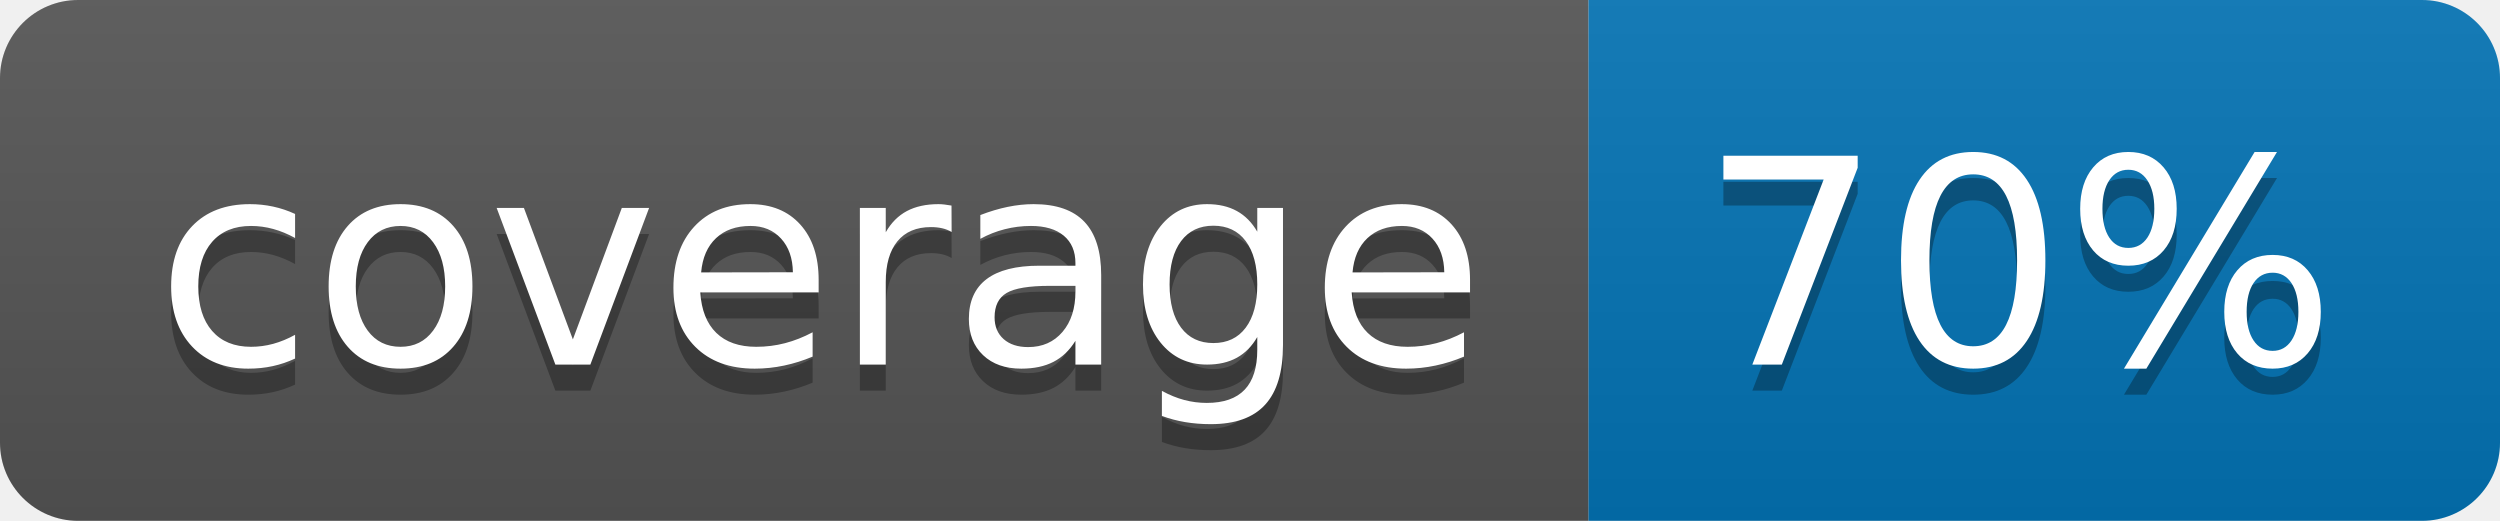
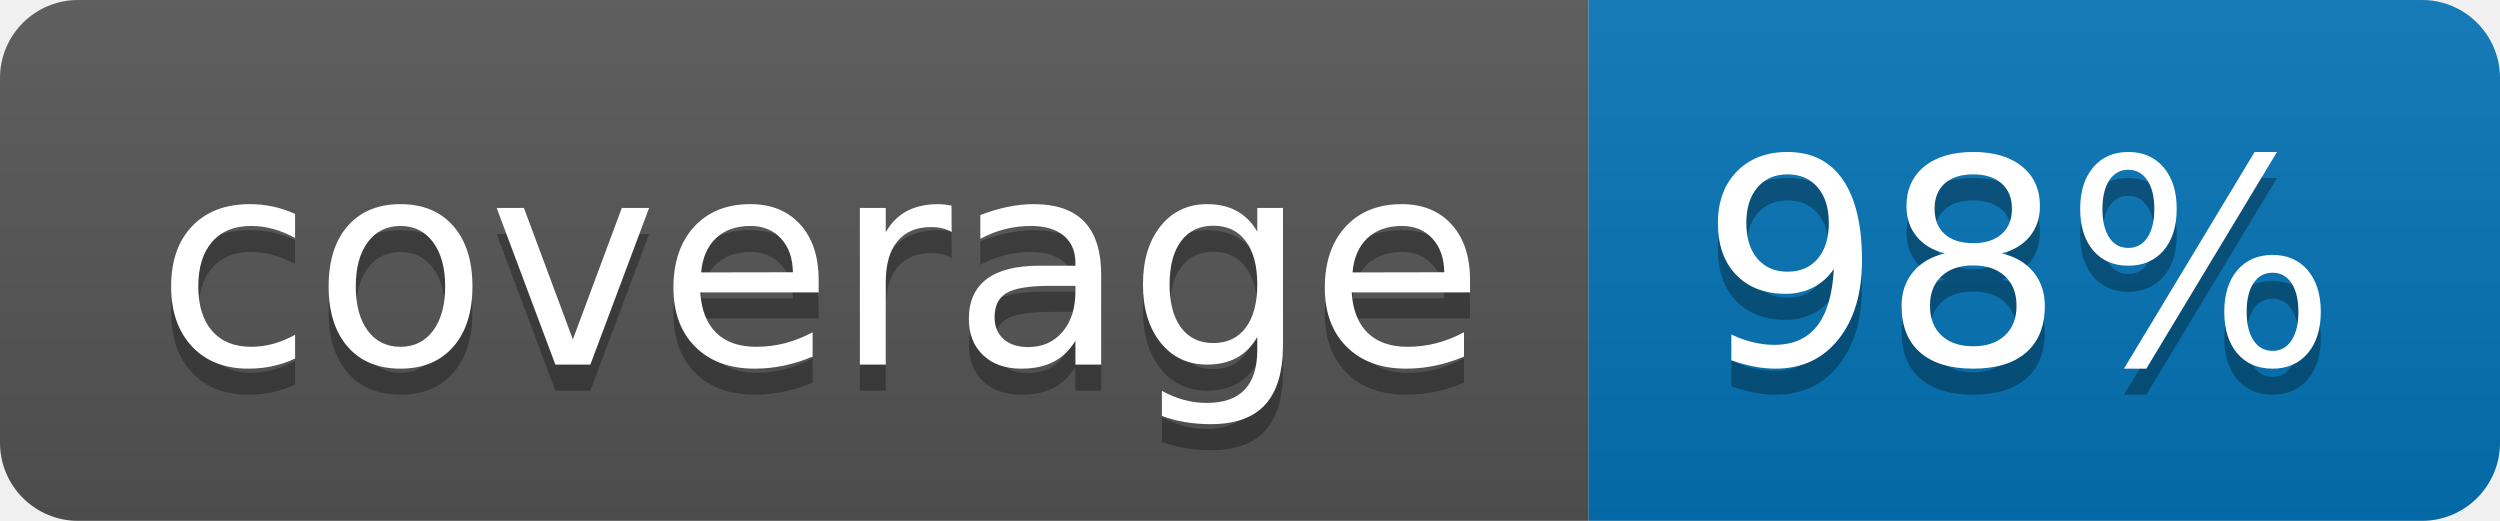
<svg xmlns="http://www.w3.org/2000/svg" width="96" height="20">
  <linearGradient id="b" x2="0" y2="100%">
    <stop offset="0" stop-color="#bbb" stop-opacity=".1" />
    <stop offset="1" stop-opacity=".1" />
  </linearGradient>
  <clipPath id="a">
    <rect width="96" height="20" rx="3" fill="#fff" />
  </clipPath>
  <g clip-path="url(#a)">
    <path fill="#555" d="M0 0h61v20H0z" />
    <path fill="#0374B5" d="M61 0h35v20H61z" />
    <path fill="url(#b)" d="M0 0h96v20H0z" />
  </g>
  <g fill="#fff" text-anchor="middle" font-family="DejaVu Sans,Verdana,Geneva,sans-serif" font-size="110">
    <text x="315" y="150" fill="#010101" fill-opacity=".3" transform="scale(.1)" textLength="510">coverage</text>
    <text x="315" y="140" transform="scale(.1)" textLength="510">coverage</text>
-     <text x="775" y="150" fill="#010101" fill-opacity=".3" transform="scale(.1)" textLength="250">70%</text>
-     <text x="775" y="140" transform="scale(.1)" textLength="250">70%</text>
+     <text x="775" y="150" fill="#010101" fill-opacity=".3" transform="scale(.1)" textLength="250">98%</text>
+     <text x="775" y="140" transform="scale(.1)" textLength="250">98%</text>
  </g>
</svg>
